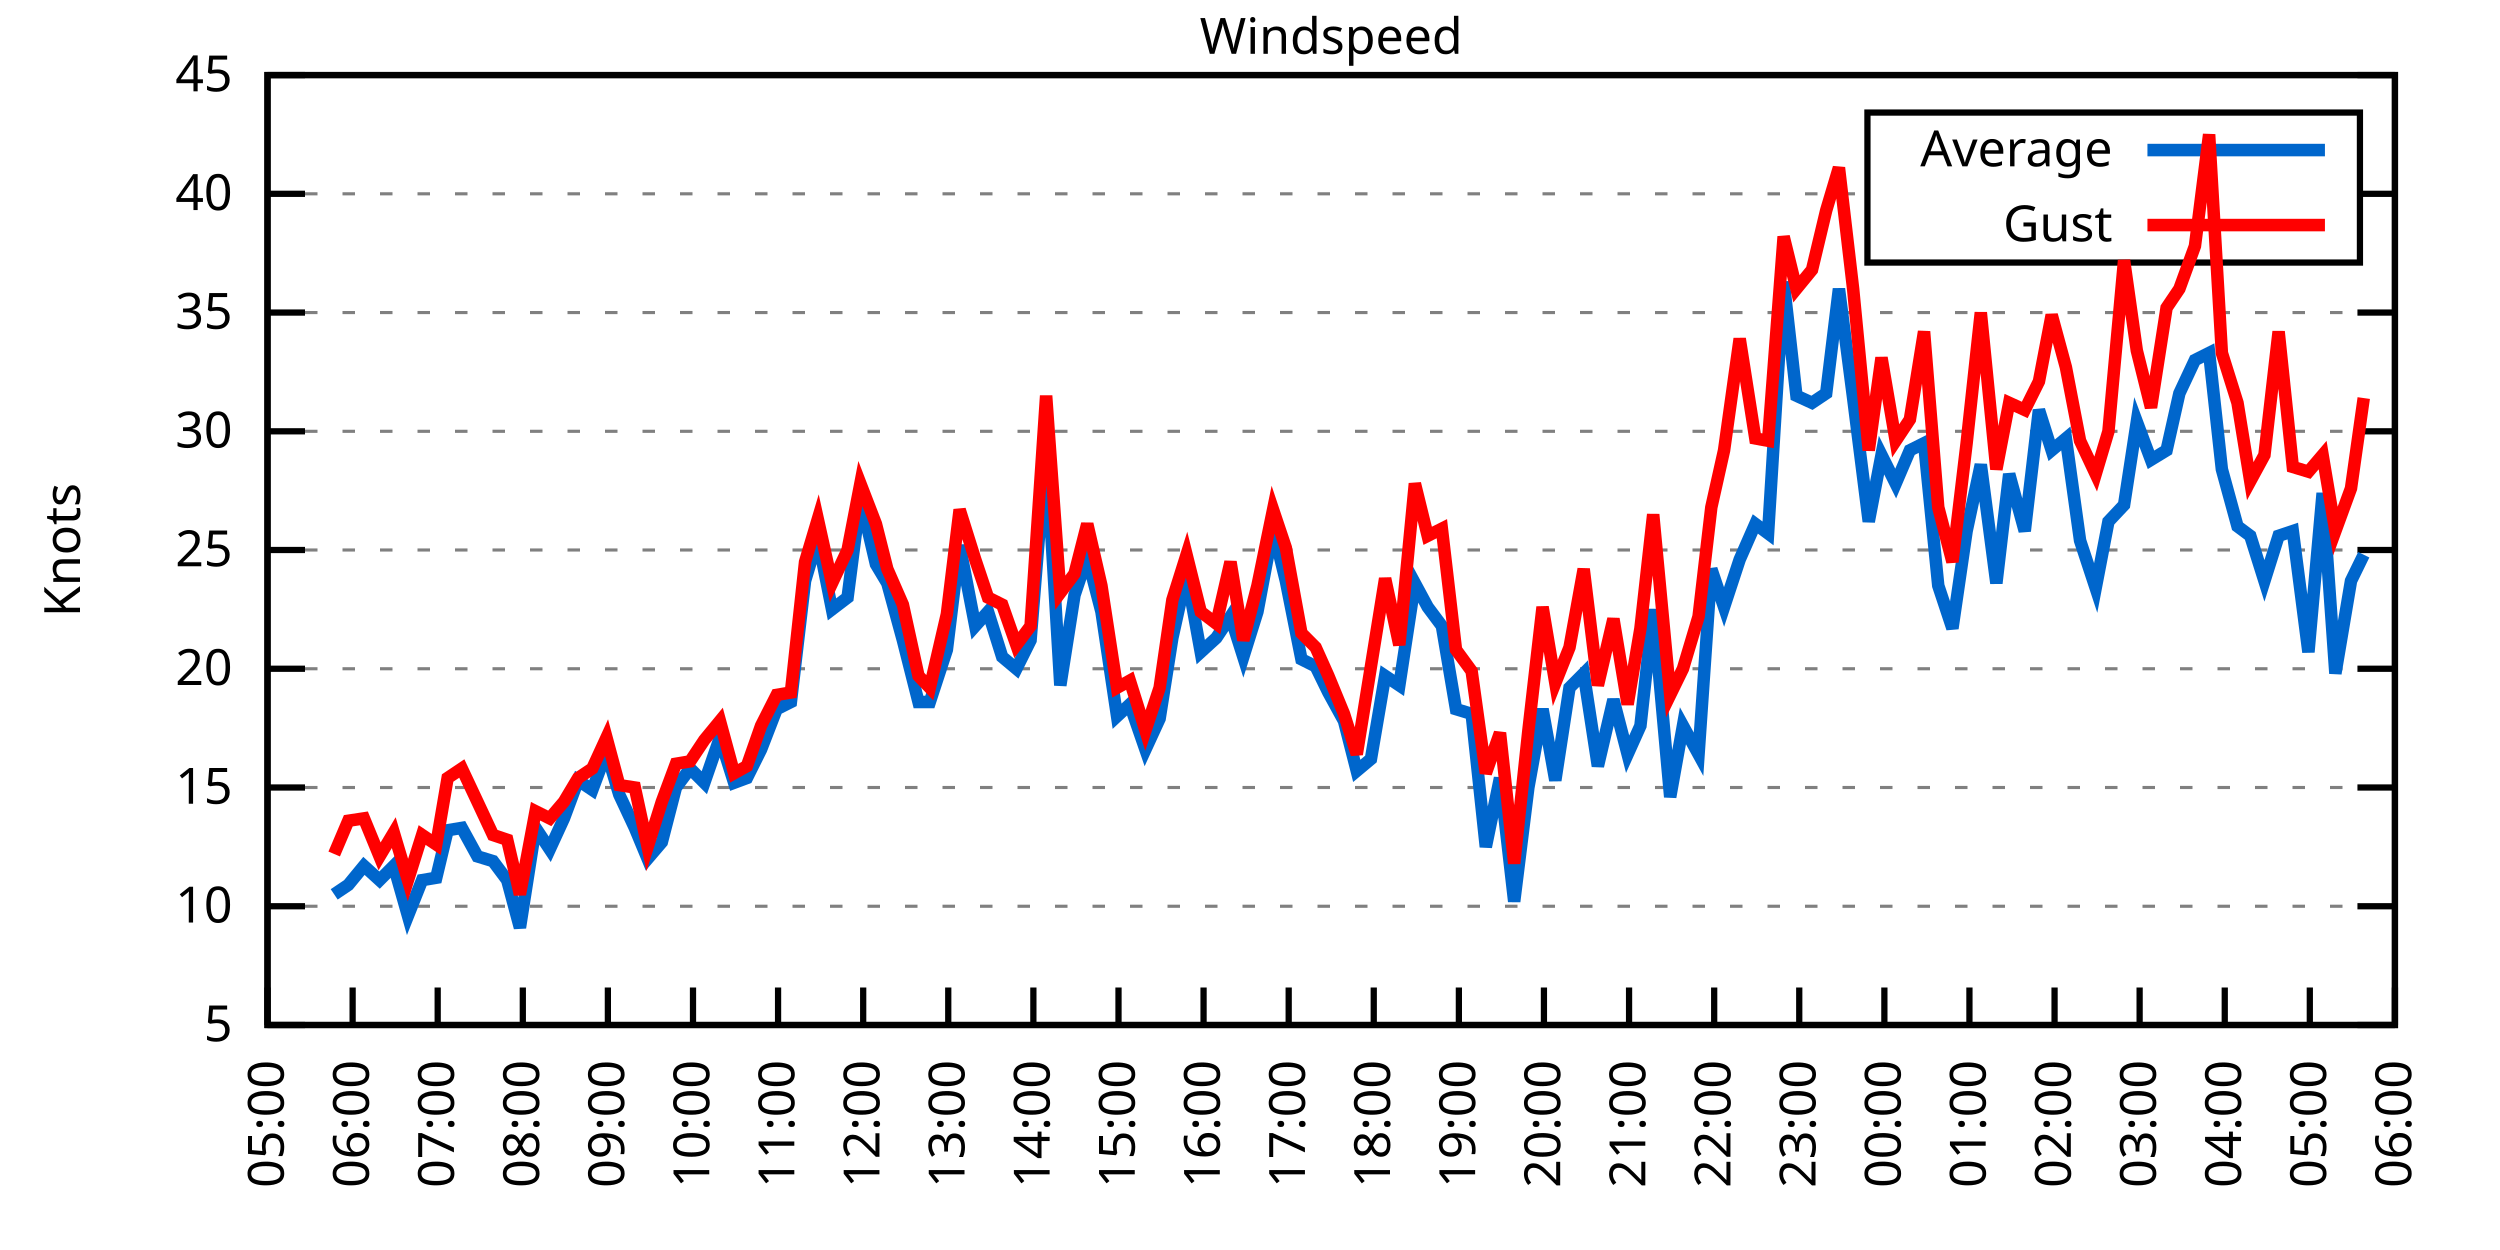
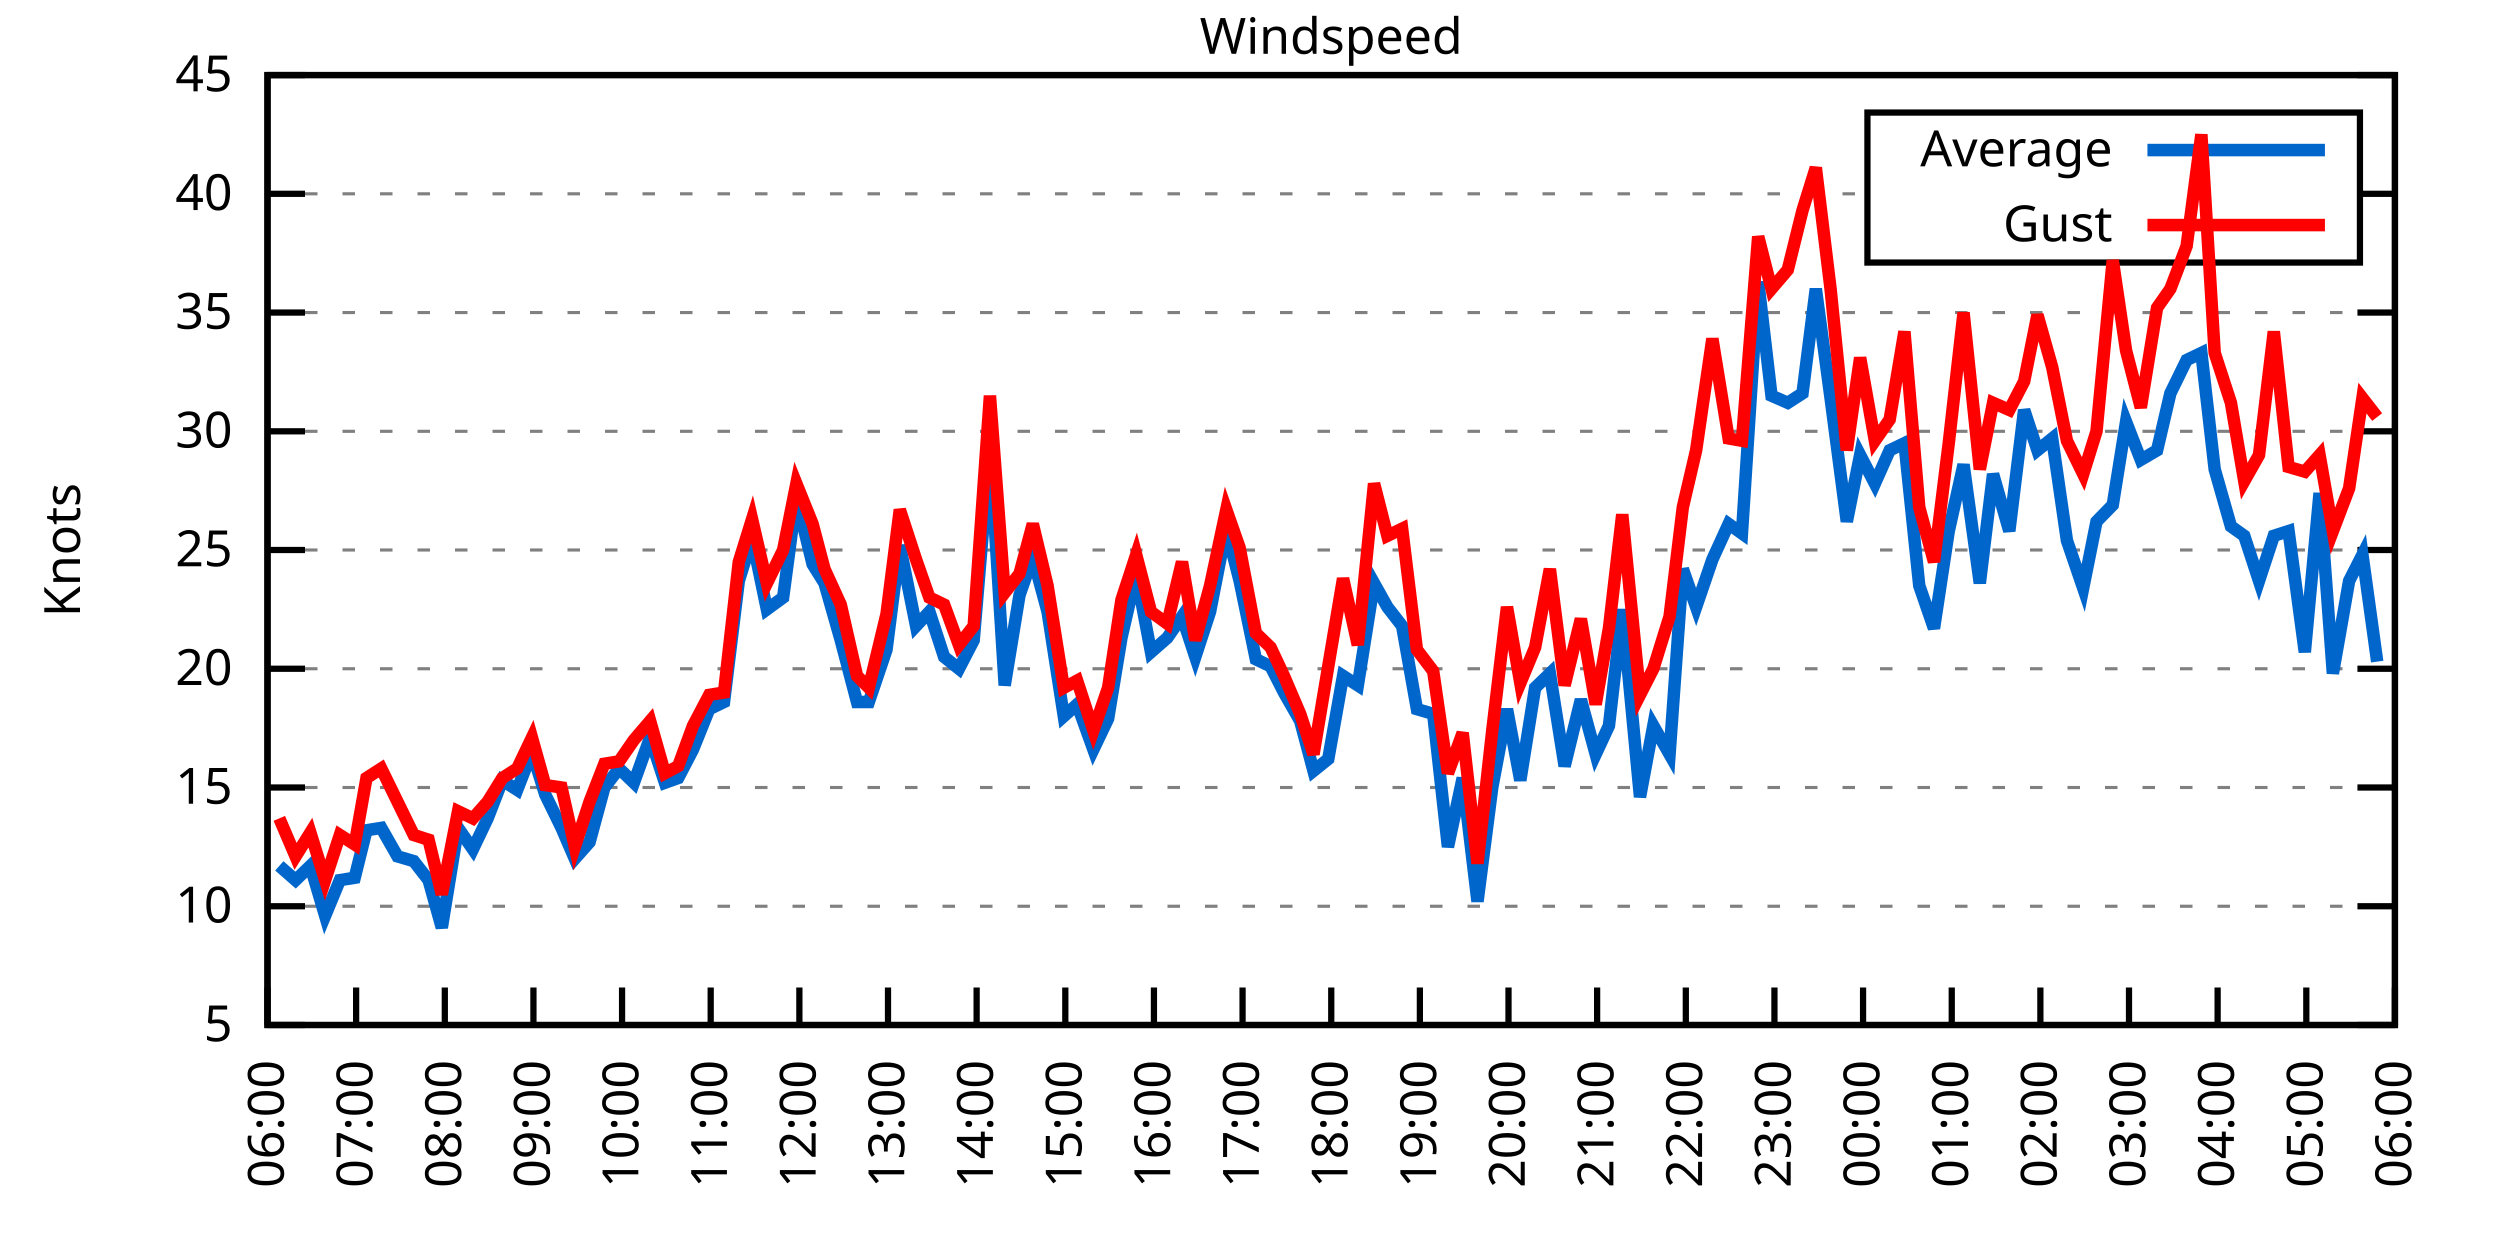
<svg xmlns="http://www.w3.org/2000/svg" xmlns:xlink="http://www.w3.org/1999/xlink" width="400" height="200" viewBox="0 0 400 200">
  <g id="gnuplot_canvas">
    <rect x="0" y="0" width="400" height="200" fill="none" />
    <defs>
      <circle id="gpDot" r="0.5" stroke-width="0.5" stroke="currentColor" />
      <path id="gpPt0" stroke-width="0.333" stroke="currentColor" d="M-1,0 h2 M0,-1 v2" />
      <path id="gpPt1" stroke-width="0.333" stroke="currentColor" d="M-1,-1 L1,1 M1,-1 L-1,1" />
      <path id="gpPt2" stroke-width="0.333" stroke="currentColor" d="M-1,0 L1,0 M0,-1 L0,1 M-1,-1 L1,1 M-1,1 L1,-1" />
      <rect id="gpPt3" stroke-width="0.333" stroke="currentColor" x="-1" y="-1" width="2" height="2" />
      <rect id="gpPt4" stroke-width="0.333" stroke="currentColor" fill="currentColor" x="-1" y="-1" width="2" height="2" />
      <circle id="gpPt5" stroke-width="0.333" stroke="currentColor" cx="0" cy="0" r="1" />
      <use xlink:href="#gpPt5" id="gpPt6" fill="currentColor" stroke="none" />
      <path id="gpPt7" stroke-width="0.333" stroke="currentColor" d="M0,-1.33 L-1.33,0.67 L1.33,0.67 z" />
      <use xlink:href="#gpPt7" id="gpPt8" fill="currentColor" stroke="none" />
      <use xlink:href="#gpPt7" id="gpPt9" stroke="currentColor" transform="rotate(180)" />
      <use xlink:href="#gpPt9" id="gpPt10" fill="currentColor" stroke="none" />
      <use xlink:href="#gpPt3" id="gpPt11" stroke="currentColor" transform="rotate(45)" />
      <use xlink:href="#gpPt11" id="gpPt12" fill="currentColor" stroke="none" />
      <path id="gpPt13" stroke-width="0.333" stroke="currentColor" d="M0,1.330 L1.265,0.411 L0.782,-1.067 L-0.782,-1.076 L-1.265,0.411 z" />
      <use xlink:href="#gpPt13" id="gpPt14" fill="currentColor" stroke="none" />
      <filter id="textbox" filterUnits="objectBoundingBox" x="0" y="0" height="1" width="1">
        <feFlood flood-color="white" flood-opacity="1" result="bgnd" />
        <feComposite in="SourceGraphic" in2="bgnd" operator="atop" />
      </filter>
      <filter id="greybox" filterUnits="objectBoundingBox" x="0" y="0" height="1" width="1">
        <feFlood flood-color="lightgrey" flood-opacity="1" result="grey" />
        <feComposite in="SourceGraphic" in2="grey" operator="atop" />
      </filter>
    </defs>
    <g fill="none" color="white" stroke="currentColor" stroke-width="1.00" stroke-linecap="butt" stroke-linejoin="miter">
</g>
    <g fill="none" color="black" stroke="currentColor" stroke-width="1.00" stroke-linecap="butt" stroke-linejoin="miter">
      <g stroke="none" shape-rendering="crispEdges">
        <polygon fill="rgb(255, 255, 255)" points="42.80,164.00 383.18,164.00 383.18,12.02 42.80,12.02 " />
      </g>
    </g>
    <g fill="none" color="black" stroke="currentColor" stroke-width="1.00" stroke-linecap="butt" stroke-linejoin="miter">
</g>
    <g fill="none" color="black" stroke="black" stroke-width="0.50" stroke-linecap="butt" stroke-linejoin="miter">
</g>
    <g fill="none" color="gray" stroke="currentColor" stroke-width="0.50" stroke-linecap="butt" stroke-linejoin="miter">
      <path stroke="gray" stroke-dasharray="2,4" class="gridline" d="M42.80,164.00 L383.19,164.00  " />
    </g>
    <g fill="none" color="gray" stroke="gray" stroke-width="1.00" stroke-linecap="butt" stroke-linejoin="miter">
</g>
    <g fill="none" color="black" stroke="currentColor" stroke-width="1.00" stroke-linecap="butt" stroke-linejoin="miter">
      <path stroke="black" d="M42.80,164.00 L48.80,164.00 M383.19,164.00 L377.19,164.00  " />
      <g transform="translate(37.20,166.60)" stroke="none" fill="black" font-family="Sans" font-size="8.00" text-anchor="end">
        <text>
          <tspan font-family="Sans"> 5</tspan>
        </text>
      </g>
    </g>
    <g fill="none" color="black" stroke="currentColor" stroke-width="1.00" stroke-linecap="butt" stroke-linejoin="miter">
</g>
    <g fill="none" color="black" stroke="black" stroke-width="0.50" stroke-linecap="butt" stroke-linejoin="miter">
</g>
    <g fill="none" color="gray" stroke="currentColor" stroke-width="0.50" stroke-linecap="butt" stroke-linejoin="miter">
      <path stroke="gray" stroke-dasharray="2,4" class="gridline" d="M42.80,145.00 L383.19,145.00  " />
    </g>
    <g fill="none" color="gray" stroke="gray" stroke-width="1.00" stroke-linecap="butt" stroke-linejoin="miter">
</g>
    <g fill="none" color="black" stroke="currentColor" stroke-width="1.00" stroke-linecap="butt" stroke-linejoin="miter">
      <path stroke="black" d="M42.80,145.00 L48.80,145.00 M383.19,145.00 L377.19,145.00  " />
      <g transform="translate(37.20,147.60)" stroke="none" fill="black" font-family="Sans" font-size="8.00" text-anchor="end">
        <text>
          <tspan font-family="Sans"> 10</tspan>
        </text>
      </g>
    </g>
    <g fill="none" color="black" stroke="currentColor" stroke-width="1.00" stroke-linecap="butt" stroke-linejoin="miter">
</g>
    <g fill="none" color="black" stroke="black" stroke-width="0.50" stroke-linecap="butt" stroke-linejoin="miter">
</g>
    <g fill="none" color="gray" stroke="currentColor" stroke-width="0.50" stroke-linecap="butt" stroke-linejoin="miter">
      <path stroke="gray" stroke-dasharray="2,4" class="gridline" d="M42.80,126.00 L383.19,126.00  " />
    </g>
    <g fill="none" color="gray" stroke="gray" stroke-width="1.00" stroke-linecap="butt" stroke-linejoin="miter">
</g>
    <g fill="none" color="black" stroke="currentColor" stroke-width="1.00" stroke-linecap="butt" stroke-linejoin="miter">
      <path stroke="black" d="M42.80,126.00 L48.80,126.00 M383.19,126.00 L377.19,126.00  " />
      <g transform="translate(37.20,128.60)" stroke="none" fill="black" font-family="Sans" font-size="8.00" text-anchor="end">
        <text>
          <tspan font-family="Sans"> 15</tspan>
        </text>
      </g>
    </g>
    <g fill="none" color="black" stroke="currentColor" stroke-width="1.00" stroke-linecap="butt" stroke-linejoin="miter">
</g>
    <g fill="none" color="black" stroke="black" stroke-width="0.50" stroke-linecap="butt" stroke-linejoin="miter">
</g>
    <g fill="none" color="gray" stroke="currentColor" stroke-width="0.50" stroke-linecap="butt" stroke-linejoin="miter">
      <path stroke="gray" stroke-dasharray="2,4" class="gridline" d="M42.80,107.00 L383.19,107.00  " />
    </g>
    <g fill="none" color="gray" stroke="gray" stroke-width="1.00" stroke-linecap="butt" stroke-linejoin="miter">
</g>
    <g fill="none" color="black" stroke="currentColor" stroke-width="1.00" stroke-linecap="butt" stroke-linejoin="miter">
      <path stroke="black" d="M42.80,107.00 L48.80,107.00 M383.19,107.00 L377.19,107.00  " />
      <g transform="translate(37.20,109.60)" stroke="none" fill="black" font-family="Sans" font-size="8.00" text-anchor="end">
        <text>
          <tspan font-family="Sans"> 20</tspan>
        </text>
      </g>
    </g>
    <g fill="none" color="black" stroke="currentColor" stroke-width="1.00" stroke-linecap="butt" stroke-linejoin="miter">
</g>
    <g fill="none" color="black" stroke="black" stroke-width="0.50" stroke-linecap="butt" stroke-linejoin="miter">
</g>
    <g fill="none" color="gray" stroke="currentColor" stroke-width="0.50" stroke-linecap="butt" stroke-linejoin="miter">
      <path stroke="gray" stroke-dasharray="2,4" class="gridline" d="M42.80,88.00 L383.19,88.00  " />
    </g>
    <g fill="none" color="gray" stroke="gray" stroke-width="1.00" stroke-linecap="butt" stroke-linejoin="miter">
</g>
    <g fill="none" color="black" stroke="currentColor" stroke-width="1.00" stroke-linecap="butt" stroke-linejoin="miter">
      <path stroke="black" d="M42.80,88.00 L48.80,88.00 M383.19,88.00 L377.19,88.00  " />
      <g transform="translate(37.20,90.60)" stroke="none" fill="black" font-family="Sans" font-size="8.00" text-anchor="end">
        <text>
          <tspan font-family="Sans"> 25</tspan>
        </text>
      </g>
    </g>
    <g fill="none" color="black" stroke="currentColor" stroke-width="1.00" stroke-linecap="butt" stroke-linejoin="miter">
</g>
    <g fill="none" color="black" stroke="black" stroke-width="0.50" stroke-linecap="butt" stroke-linejoin="miter">
</g>
    <g fill="none" color="gray" stroke="currentColor" stroke-width="0.50" stroke-linecap="butt" stroke-linejoin="miter">
      <path stroke="gray" stroke-dasharray="2,4" class="gridline" d="M42.80,69.01 L383.19,69.01  " />
    </g>
    <g fill="none" color="gray" stroke="gray" stroke-width="1.00" stroke-linecap="butt" stroke-linejoin="miter">
</g>
    <g fill="none" color="black" stroke="currentColor" stroke-width="1.00" stroke-linecap="butt" stroke-linejoin="miter">
      <path stroke="black" d="M42.80,69.01 L48.80,69.01 M383.19,69.01 L377.19,69.01  " />
      <g transform="translate(37.20,71.61)" stroke="none" fill="black" font-family="Sans" font-size="8.00" text-anchor="end">
        <text>
          <tspan font-family="Sans"> 30</tspan>
        </text>
      </g>
    </g>
    <g fill="none" color="black" stroke="currentColor" stroke-width="1.00" stroke-linecap="butt" stroke-linejoin="miter">
</g>
    <g fill="none" color="black" stroke="black" stroke-width="0.50" stroke-linecap="butt" stroke-linejoin="miter">
</g>
    <g fill="none" color="gray" stroke="currentColor" stroke-width="0.50" stroke-linecap="butt" stroke-linejoin="miter">
      <path stroke="gray" stroke-dasharray="2,4" class="gridline" d="M42.80,50.01 L383.19,50.01  " />
    </g>
    <g fill="none" color="gray" stroke="gray" stroke-width="1.00" stroke-linecap="butt" stroke-linejoin="miter">
</g>
    <g fill="none" color="black" stroke="currentColor" stroke-width="1.00" stroke-linecap="butt" stroke-linejoin="miter">
      <path stroke="black" d="M42.80,50.01 L48.80,50.01 M383.19,50.01 L377.19,50.01  " />
      <g transform="translate(37.20,52.61)" stroke="none" fill="black" font-family="Sans" font-size="8.00" text-anchor="end">
        <text>
          <tspan font-family="Sans"> 35</tspan>
        </text>
      </g>
    </g>
    <g fill="none" color="black" stroke="currentColor" stroke-width="1.00" stroke-linecap="butt" stroke-linejoin="miter">
</g>
    <g fill="none" color="black" stroke="black" stroke-width="0.50" stroke-linecap="butt" stroke-linejoin="miter">
</g>
    <g fill="none" color="gray" stroke="currentColor" stroke-width="0.50" stroke-linecap="butt" stroke-linejoin="miter">
      <path stroke="gray" stroke-dasharray="2,4" class="gridline" d="M42.80,31.01 L298.79,31.01 M377.59,31.01 L383.19,31.01  " />
    </g>
    <g fill="none" color="gray" stroke="gray" stroke-width="1.00" stroke-linecap="butt" stroke-linejoin="miter">
</g>
    <g fill="none" color="black" stroke="currentColor" stroke-width="1.00" stroke-linecap="butt" stroke-linejoin="miter">
      <path stroke="black" d="M42.80,31.01 L48.80,31.01 M383.19,31.01 L377.19,31.01  " />
      <g transform="translate(37.20,33.61)" stroke="none" fill="black" font-family="Sans" font-size="8.00" text-anchor="end">
        <text>
          <tspan font-family="Sans"> 40</tspan>
        </text>
      </g>
    </g>
    <g fill="none" color="black" stroke="currentColor" stroke-width="1.00" stroke-linecap="butt" stroke-linejoin="miter">
</g>
    <g fill="none" color="black" stroke="black" stroke-width="0.50" stroke-linecap="butt" stroke-linejoin="miter">
</g>
    <g fill="none" color="gray" stroke="currentColor" stroke-width="0.50" stroke-linecap="butt" stroke-linejoin="miter">
      <path stroke="gray" stroke-dasharray="2,4" class="gridline" d="M42.80,12.01 L383.19,12.01  " />
    </g>
    <g fill="none" color="gray" stroke="gray" stroke-width="1.00" stroke-linecap="butt" stroke-linejoin="miter">
</g>
    <g fill="none" color="black" stroke="currentColor" stroke-width="1.00" stroke-linecap="butt" stroke-linejoin="miter">
      <path stroke="black" d="M42.80,12.01 L48.80,12.01 M383.19,12.01 L377.19,12.01  " />
      <g transform="translate(37.20,14.61)" stroke="none" fill="black" font-family="Sans" font-size="8.00" text-anchor="end">
        <text>
          <tspan font-family="Sans"> 45</tspan>
        </text>
      </g>
    </g>
    <g fill="none" color="black" stroke="currentColor" stroke-width="1.00" stroke-linecap="butt" stroke-linejoin="miter">
      <path stroke="black" d="M42.80,164.00 L42.80,158.00  " />
      <g transform="translate(45.40,169.60) rotate(270.00)" stroke="none" fill="black" font-family="Sans" font-size="8.00" text-anchor="end">
        <text>
-           <tspan font-family="Sans">05:00</tspan>
-         </text>
-       </g>
-     </g>
-     <g fill="none" color="black" stroke="currentColor" stroke-width="1.00" stroke-linecap="butt" stroke-linejoin="miter">
-       <path stroke="black" d="M56.42,164.00 L56.42,158.00  " />
-       <g transform="translate(59.02,169.60) rotate(270.00)" stroke="none" fill="black" font-family="Sans" font-size="8.00" text-anchor="end">
-         <text>
          <tspan font-family="Sans">06:00</tspan>
        </text>
      </g>
    </g>
    <g fill="none" color="black" stroke="currentColor" stroke-width="1.00" stroke-linecap="butt" stroke-linejoin="miter">
-       <path stroke="black" d="M70.03,164.00 L70.03,158.00  " />
-       <g transform="translate(72.63,169.60) rotate(270.00)" stroke="none" fill="black" font-family="Sans" font-size="8.00" text-anchor="end">
+       <path stroke="black" d="M56.98,164.00 L56.98,158.00  " />
+       <g transform="translate(59.58,169.60) rotate(270.00)" stroke="none" fill="black" font-family="Sans" font-size="8.00" text-anchor="end">
        <text>
          <tspan font-family="Sans">07:00</tspan>
        </text>
      </g>
    </g>
    <g fill="none" color="black" stroke="currentColor" stroke-width="1.00" stroke-linecap="butt" stroke-linejoin="miter">
-       <path stroke="black" d="M83.65,164.00 L83.65,158.00  " />
-       <g transform="translate(86.25,169.60) rotate(270.00)" stroke="none" fill="black" font-family="Sans" font-size="8.00" text-anchor="end">
+       <path stroke="black" d="M71.17,164.00 L71.17,158.00  " />
+       <g transform="translate(73.77,169.60) rotate(270.00)" stroke="none" fill="black" font-family="Sans" font-size="8.00" text-anchor="end">
        <text>
          <tspan font-family="Sans">08:00</tspan>
        </text>
      </g>
    </g>
    <g fill="none" color="black" stroke="currentColor" stroke-width="1.00" stroke-linecap="butt" stroke-linejoin="miter">
-       <path stroke="black" d="M97.26,164.00 L97.26,158.00  " />
-       <g transform="translate(99.86,169.60) rotate(270.00)" stroke="none" fill="black" font-family="Sans" font-size="8.00" text-anchor="end">
+       <path stroke="black" d="M85.35,164.00 L85.35,158.00  " />
+       <g transform="translate(87.95,169.60) rotate(270.00)" stroke="none" fill="black" font-family="Sans" font-size="8.00" text-anchor="end">
        <text>
          <tspan font-family="Sans">09:00</tspan>
        </text>
      </g>
    </g>
    <g fill="none" color="black" stroke="currentColor" stroke-width="1.00" stroke-linecap="butt" stroke-linejoin="miter">
-       <path stroke="black" d="M110.88,164.00 L110.88,158.00  " />
-       <g transform="translate(113.48,169.60) rotate(270.00)" stroke="none" fill="black" font-family="Sans" font-size="8.00" text-anchor="end">
+       <path stroke="black" d="M99.53,164.00 L99.53,158.00  " />
+       <g transform="translate(102.13,169.60) rotate(270.00)" stroke="none" fill="black" font-family="Sans" font-size="8.00" text-anchor="end">
        <text>
          <tspan font-family="Sans">10:00</tspan>
        </text>
      </g>
    </g>
    <g fill="none" color="black" stroke="currentColor" stroke-width="1.00" stroke-linecap="butt" stroke-linejoin="miter">
-       <path stroke="black" d="M124.49,164.00 L124.49,158.00  " />
-       <g transform="translate(127.09,169.60) rotate(270.00)" stroke="none" fill="black" font-family="Sans" font-size="8.00" text-anchor="end">
+       <path stroke="black" d="M113.71,164.00 L113.71,158.00  " />
+       <g transform="translate(116.31,169.60) rotate(270.00)" stroke="none" fill="black" font-family="Sans" font-size="8.00" text-anchor="end">
        <text>
          <tspan font-family="Sans">11:00</tspan>
        </text>
      </g>
    </g>
    <g fill="none" color="black" stroke="currentColor" stroke-width="1.00" stroke-linecap="butt" stroke-linejoin="miter">
-       <path stroke="black" d="M138.11,164.00 L138.11,158.00  " />
-       <g transform="translate(140.71,169.60) rotate(270.00)" stroke="none" fill="black" font-family="Sans" font-size="8.00" text-anchor="end">
+       <path stroke="black" d="M127.90,164.00 L127.90,158.00  " />
+       <g transform="translate(130.50,169.60) rotate(270.00)" stroke="none" fill="black" font-family="Sans" font-size="8.00" text-anchor="end">
        <text>
          <tspan font-family="Sans">12:00</tspan>
        </text>
      </g>
    </g>
    <g fill="none" color="black" stroke="currentColor" stroke-width="1.00" stroke-linecap="butt" stroke-linejoin="miter">
-       <path stroke="black" d="M151.72,164.00 L151.72,158.00  " />
-       <g transform="translate(154.32,169.60) rotate(270.00)" stroke="none" fill="black" font-family="Sans" font-size="8.00" text-anchor="end">
+       <path stroke="black" d="M142.08,164.00 L142.08,158.00  " />
+       <g transform="translate(144.68,169.60) rotate(270.00)" stroke="none" fill="black" font-family="Sans" font-size="8.00" text-anchor="end">
        <text>
          <tspan font-family="Sans">13:00</tspan>
        </text>
      </g>
    </g>
    <g fill="none" color="black" stroke="currentColor" stroke-width="1.00" stroke-linecap="butt" stroke-linejoin="miter">
-       <path stroke="black" d="M165.34,164.00 L165.34,158.00  " />
-       <g transform="translate(167.94,169.60) rotate(270.00)" stroke="none" fill="black" font-family="Sans" font-size="8.00" text-anchor="end">
+       <path stroke="black" d="M156.26,164.00 L156.26,158.00  " />
+       <g transform="translate(158.86,169.60) rotate(270.00)" stroke="none" fill="black" font-family="Sans" font-size="8.00" text-anchor="end">
        <text>
          <tspan font-family="Sans">14:00</tspan>
        </text>
      </g>
    </g>
    <g fill="none" color="black" stroke="currentColor" stroke-width="1.00" stroke-linecap="butt" stroke-linejoin="miter">
-       <path stroke="black" d="M178.96,164.00 L178.96,158.00  " />
-       <g transform="translate(181.56,169.60) rotate(270.00)" stroke="none" fill="black" font-family="Sans" font-size="8.00" text-anchor="end">
+       <path stroke="black" d="M170.45,164.00 L170.45,158.00  " />
+       <g transform="translate(173.05,169.60) rotate(270.00)" stroke="none" fill="black" font-family="Sans" font-size="8.00" text-anchor="end">
        <text>
          <tspan font-family="Sans">15:00</tspan>
        </text>
      </g>
    </g>
    <g fill="none" color="black" stroke="currentColor" stroke-width="1.00" stroke-linecap="butt" stroke-linejoin="miter">
-       <path stroke="black" d="M192.57,164.00 L192.57,158.00  " />
-       <g transform="translate(195.17,169.60) rotate(270.00)" stroke="none" fill="black" font-family="Sans" font-size="8.00" text-anchor="end">
+       <path stroke="black" d="M184.63,164.00 L184.63,158.00  " />
+       <g transform="translate(187.23,169.60) rotate(270.00)" stroke="none" fill="black" font-family="Sans" font-size="8.00" text-anchor="end">
        <text>
          <tspan font-family="Sans">16:00</tspan>
        </text>
      </g>
    </g>
    <g fill="none" color="black" stroke="currentColor" stroke-width="1.00" stroke-linecap="butt" stroke-linejoin="miter">
-       <path stroke="black" d="M206.19,164.00 L206.19,158.00  " />
-       <g transform="translate(208.79,169.60) rotate(270.00)" stroke="none" fill="black" font-family="Sans" font-size="8.00" text-anchor="end">
+       <path stroke="black" d="M198.81,164.00 L198.81,158.00  " />
+       <g transform="translate(201.41,169.60) rotate(270.00)" stroke="none" fill="black" font-family="Sans" font-size="8.00" text-anchor="end">
        <text>
          <tspan font-family="Sans">17:00</tspan>
        </text>
      </g>
    </g>
    <g fill="none" color="black" stroke="currentColor" stroke-width="1.00" stroke-linecap="butt" stroke-linejoin="miter">
-       <path stroke="black" d="M219.80,164.00 L219.80,158.00  " />
-       <g transform="translate(222.40,169.60) rotate(270.00)" stroke="none" fill="black" font-family="Sans" font-size="8.00" text-anchor="end">
+       <path stroke="black" d="M213.00,164.00 L213.00,158.00  " />
+       <g transform="translate(215.60,169.60) rotate(270.00)" stroke="none" fill="black" font-family="Sans" font-size="8.00" text-anchor="end">
        <text>
          <tspan font-family="Sans">18:00</tspan>
        </text>
      </g>
    </g>
    <g fill="none" color="black" stroke="currentColor" stroke-width="1.00" stroke-linecap="butt" stroke-linejoin="miter">
-       <path stroke="black" d="M233.42,164.00 L233.42,158.00  " />
-       <g transform="translate(236.02,169.60) rotate(270.00)" stroke="none" fill="black" font-family="Sans" font-size="8.00" text-anchor="end">
+       <path stroke="black" d="M227.18,164.00 L227.18,158.00  " />
+       <g transform="translate(229.78,169.60) rotate(270.00)" stroke="none" fill="black" font-family="Sans" font-size="8.00" text-anchor="end">
        <text>
          <tspan font-family="Sans">19:00</tspan>
        </text>
      </g>
    </g>
    <g fill="none" color="black" stroke="currentColor" stroke-width="1.00" stroke-linecap="butt" stroke-linejoin="miter">
-       <path stroke="black" d="M247.03,164.00 L247.03,158.00  " />
-       <g transform="translate(249.63,169.60) rotate(270.00)" stroke="none" fill="black" font-family="Sans" font-size="8.00" text-anchor="end">
+       <path stroke="black" d="M241.36,164.00 L241.36,158.00  " />
+       <g transform="translate(243.96,169.60) rotate(270.00)" stroke="none" fill="black" font-family="Sans" font-size="8.00" text-anchor="end">
        <text>
          <tspan font-family="Sans">20:00</tspan>
        </text>
      </g>
    </g>
    <g fill="none" color="black" stroke="currentColor" stroke-width="1.00" stroke-linecap="butt" stroke-linejoin="miter">
-       <path stroke="black" d="M260.65,164.00 L260.65,158.00  " />
-       <g transform="translate(263.25,169.60) rotate(270.00)" stroke="none" fill="black" font-family="Sans" font-size="8.00" text-anchor="end">
+       <path stroke="black" d="M255.54,164.00 L255.54,158.00  " />
+       <g transform="translate(258.14,169.60) rotate(270.00)" stroke="none" fill="black" font-family="Sans" font-size="8.00" text-anchor="end">
        <text>
          <tspan font-family="Sans">21:00</tspan>
        </text>
      </g>
    </g>
    <g fill="none" color="black" stroke="currentColor" stroke-width="1.00" stroke-linecap="butt" stroke-linejoin="miter">
-       <path stroke="black" d="M274.27,164.00 L274.27,158.00  " />
-       <g transform="translate(276.87,169.60) rotate(270.00)" stroke="none" fill="black" font-family="Sans" font-size="8.00" text-anchor="end">
+       <path stroke="black" d="M269.73,164.00 L269.73,158.00  " />
+       <g transform="translate(272.33,169.60) rotate(270.00)" stroke="none" fill="black" font-family="Sans" font-size="8.00" text-anchor="end">
        <text>
          <tspan font-family="Sans">22:00</tspan>
        </text>
      </g>
    </g>
    <g fill="none" color="black" stroke="currentColor" stroke-width="1.00" stroke-linecap="butt" stroke-linejoin="miter">
-       <path stroke="black" d="M287.88,164.00 L287.88,158.00  " />
-       <g transform="translate(290.48,169.60) rotate(270.00)" stroke="none" fill="black" font-family="Sans" font-size="8.00" text-anchor="end">
+       <path stroke="black" d="M283.91,164.00 L283.91,158.00  " />
+       <g transform="translate(286.51,169.60) rotate(270.00)" stroke="none" fill="black" font-family="Sans" font-size="8.00" text-anchor="end">
        <text>
          <tspan font-family="Sans">23:00</tspan>
        </text>
      </g>
    </g>
    <g fill="none" color="black" stroke="currentColor" stroke-width="1.00" stroke-linecap="butt" stroke-linejoin="miter">
-       <path stroke="black" d="M301.50,164.00 L301.50,158.00  " />
-       <g transform="translate(304.10,169.60) rotate(270.00)" stroke="none" fill="black" font-family="Sans" font-size="8.00" text-anchor="end">
+       <path stroke="black" d="M298.09,164.00 L298.09,158.00  " />
+       <g transform="translate(300.69,169.60) rotate(270.00)" stroke="none" fill="black" font-family="Sans" font-size="8.00" text-anchor="end">
        <text>
          <tspan font-family="Sans">00:00</tspan>
        </text>
      </g>
    </g>
    <g fill="none" color="black" stroke="currentColor" stroke-width="1.00" stroke-linecap="butt" stroke-linejoin="miter">
-       <path stroke="black" d="M315.11,164.00 L315.11,158.00  " />
-       <g transform="translate(317.71,169.60) rotate(270.00)" stroke="none" fill="black" font-family="Sans" font-size="8.00" text-anchor="end">
+       <path stroke="black" d="M312.28,164.00 L312.28,158.00  " />
+       <g transform="translate(314.88,169.60) rotate(270.00)" stroke="none" fill="black" font-family="Sans" font-size="8.00" text-anchor="end">
        <text>
          <tspan font-family="Sans">01:00</tspan>
        </text>
      </g>
    </g>
    <g fill="none" color="black" stroke="currentColor" stroke-width="1.00" stroke-linecap="butt" stroke-linejoin="miter">
-       <path stroke="black" d="M328.73,164.00 L328.73,158.00  " />
-       <g transform="translate(331.33,169.60) rotate(270.00)" stroke="none" fill="black" font-family="Sans" font-size="8.00" text-anchor="end">
+       <path stroke="black" d="M326.46,164.00 L326.46,158.00  " />
+       <g transform="translate(329.06,169.60) rotate(270.00)" stroke="none" fill="black" font-family="Sans" font-size="8.00" text-anchor="end">
        <text>
          <tspan font-family="Sans">02:00</tspan>
        </text>
      </g>
    </g>
    <g fill="none" color="black" stroke="currentColor" stroke-width="1.00" stroke-linecap="butt" stroke-linejoin="miter">
-       <path stroke="black" d="M342.34,164.00 L342.34,158.00  " />
-       <g transform="translate(344.94,169.60) rotate(270.00)" stroke="none" fill="black" font-family="Sans" font-size="8.00" text-anchor="end">
+       <path stroke="black" d="M340.64,164.00 L340.64,158.00  " />
+       <g transform="translate(343.24,169.60) rotate(270.00)" stroke="none" fill="black" font-family="Sans" font-size="8.00" text-anchor="end">
        <text>
          <tspan font-family="Sans">03:00</tspan>
        </text>
      </g>
    </g>
    <g fill="none" color="black" stroke="currentColor" stroke-width="1.00" stroke-linecap="butt" stroke-linejoin="miter">
-       <path stroke="black" d="M355.96,164.00 L355.96,158.00  " />
-       <g transform="translate(358.56,169.60) rotate(270.00)" stroke="none" fill="black" font-family="Sans" font-size="8.00" text-anchor="end">
+       <path stroke="black" d="M354.82,164.00 L354.82,158.00  " />
+       <g transform="translate(357.42,169.60) rotate(270.00)" stroke="none" fill="black" font-family="Sans" font-size="8.00" text-anchor="end">
        <text>
          <tspan font-family="Sans">04:00</tspan>
        </text>
      </g>
    </g>
    <g fill="none" color="black" stroke="currentColor" stroke-width="1.00" stroke-linecap="butt" stroke-linejoin="miter">
-       <path stroke="black" d="M369.57,164.00 L369.57,158.00  " />
-       <g transform="translate(372.17,169.60) rotate(270.00)" stroke="none" fill="black" font-family="Sans" font-size="8.00" text-anchor="end">
+       <path stroke="black" d="M369.01,164.00 L369.01,158.00  " />
+       <g transform="translate(371.61,169.60) rotate(270.00)" stroke="none" fill="black" font-family="Sans" font-size="8.00" text-anchor="end">
        <text>
          <tspan font-family="Sans">05:00</tspan>
        </text>
      </g>
    </g>
    <g fill="none" color="black" stroke="currentColor" stroke-width="1.00" stroke-linecap="butt" stroke-linejoin="miter">
      <path stroke="black" d="M383.19,164.00 L383.19,158.00  " />
      <g transform="translate(385.79,169.60) rotate(270.00)" stroke="none" fill="black" font-family="Sans" font-size="8.00" text-anchor="end">
        <text>
          <tspan font-family="Sans">06:00</tspan>
        </text>
      </g>
    </g>
    <g fill="none" color="black" stroke="currentColor" stroke-width="1.00" stroke-linecap="butt" stroke-linejoin="miter">
</g>
    <g fill="none" color="black" stroke="currentColor" stroke-width="1.00" stroke-linecap="butt" stroke-linejoin="miter">
      <path stroke="black" d="M42.80,12.01 L42.80,164.00 L383.19,164.00 L383.19,12.01 L42.80,12.01 Z  " />
    </g>
    <g fill="none" color="black" stroke="currentColor" stroke-width="1.00" stroke-linecap="butt" stroke-linejoin="miter">
</g>
    <g fill="none" color="black" stroke="currentColor" stroke-width="1.00" stroke-linecap="butt" stroke-linejoin="miter">
      <path stroke="black" d="M298.79,42.01 L298.79,18.01 L377.59,18.01 L377.59,42.01 L298.79,42.01 Z  " />
    </g>
    <g id="Windspeed_plot_1">
      <g fill="none" color="white" stroke="black" stroke-width="2.00" stroke-linecap="butt" stroke-linejoin="miter">
</g>
      <g fill="none" color="black" stroke="currentColor" stroke-width="2.00" stroke-linecap="butt" stroke-linejoin="miter">
        <g transform="translate(337.99,26.61)" stroke="none" fill="black" font-family="Sans" font-size="8.00" text-anchor="end">
          <text>
            <tspan font-family="Sans">Average</tspan>
          </text>
        </g>
      </g>
      <g fill="none" color="black" stroke="currentColor" stroke-width="2.00" stroke-linecap="butt" stroke-linejoin="miter">
-         <path stroke="rgb(  0, 102, 204)" d="M343.59,24.01 L371.99,24.01 M53.47,143.10 L55.73,141.58 L58.23,138.54 L60.73,140.82 L63.00,138.54 L65.27,146.52   L67.54,140.82 L69.80,140.44 L71.62,132.84 L73.89,132.46 L76.39,137.02 L78.88,137.78 L81.15,140.82 L83.19,148.42   L85.69,132.46 L87.96,135.88 L90.23,130.94 L92.50,124.86 L94.77,126.38 L97.04,120.30 L99.08,127.14 L101.57,132.46   L103.62,137.40 L105.89,134.74 L108.15,126.00 L110.42,122.96 L112.69,125.24 L115.19,118.02 L117.46,125.24 L119.50,124.48   L121.77,119.92 L124.27,113.46 L126.54,112.32 L128.81,92.94 L130.85,86.11 L133.12,97.50 L135.61,95.60 L137.66,79.65   L140.15,90.28 L141.97,93.32 L144.46,102.44 L146.96,112.32 L148.77,112.32 L151.50,103.96 L153.54,87.25 L156.04,100.16   L158.08,97.88 L160.35,105.10 L162.62,107.00 L164.89,102.44 L167.38,71.67 L169.65,109.66 L171.92,95.22 L173.96,89.14   L176.23,97.88 L178.73,114.60 L180.77,112.70 L183.27,119.92 L185.54,114.98 L187.58,102.06 L189.85,91.80 L192.12,104.34   L194.61,102.06 L196.88,98.64 L198.93,105.10 L201.19,97.88 L203.69,84.59 L205.73,92.94 L208.23,105.48 L210.50,106.62   L212.54,110.80 L215.04,115.36 L217.08,123.34 L219.35,121.44 L221.62,108.14 L223.89,109.66 L226.38,93.32 L228.43,97.12   L230.70,100.16 L232.96,113.46 L235.46,114.22 L237.73,135.50 L240.00,124.48 L242.27,144.24 L244.54,126.00 L246.81,113.46   L248.85,124.86 L251.12,110.04 L253.39,107.76 L255.66,122.58 L258.15,111.94 L260.42,120.68 L262.47,116.12 L264.51,97.50   L267.23,127.52 L269.27,116.12 L271.77,120.68 L273.81,91.04 L275.85,97.12 L278.35,89.52 L280.85,83.83 L282.89,85.35   L285.38,45.07 L287.43,63.31 L289.92,64.45 L292.19,62.93 L294.23,46.21 L296.50,63.69 L299.00,83.45 L301.04,72.81   L303.31,77.37 L305.58,72.05 L307.85,70.91 L310.12,93.70 L312.39,100.54 L314.66,84.97 L316.93,74.33 L319.42,93.32   L321.47,75.85 L323.96,84.97 L326.23,65.59 L328.27,72.05 L330.54,70.15 L332.81,86.49 L335.31,94.08 L337.35,83.45   L339.85,80.79 L341.89,67.49 L344.16,73.57 L346.65,72.05 L348.70,62.93 L351.19,57.61 L353.46,56.47 L355.50,75.09   L358.00,84.21 L360.04,85.73 L362.31,92.94 L364.58,85.73 L366.85,84.97 L369.35,104.34 L371.62,78.89 L373.66,107.76   L376.16,92.94 L378.20,88.76  " />
+         <path stroke="rgb(  0, 102, 204)" d="M343.59,24.01 L371.99,24.01 M44.69,138.54 L47.29,140.82 L49.66,138.54 L52.02,146.52 L54.38,140.82 L56.75,140.44   L58.64,132.84 L61.00,132.46 L63.60,137.02 L66.20,137.78 L68.57,140.82 L70.69,148.42 L73.29,132.46 L75.66,135.88   L78.02,130.94 L80.38,124.86 L82.75,126.38 L85.11,120.30 L87.24,127.14 L89.84,132.46 L91.97,137.40 L94.33,134.74   L96.70,126.00 L99.06,122.96 L101.42,125.24 L104.02,118.02 L106.39,125.24 L108.51,124.48 L110.88,119.92 L113.48,113.46   L115.84,112.32 L118.21,92.94 L120.33,86.11 L122.70,97.50 L125.30,95.60 L127.42,79.65 L130.02,90.28 L131.92,93.32   L134.52,102.44 L137.12,112.32 L139.01,112.32 L141.84,103.96 L143.97,87.25 L146.57,100.16 L148.70,97.88 L151.06,105.10   L153.43,107.00 L155.79,102.44 L158.39,71.67 L160.75,109.66 L163.12,95.22 L165.25,89.14 L167.61,97.88 L170.21,114.60   L172.34,112.70 L174.94,119.92 L177.30,114.98 L179.43,102.06 L181.79,91.80 L184.16,104.34 L186.76,102.06 L189.12,98.64   L191.25,105.10 L193.61,97.88 L196.21,84.59 L198.34,92.94 L200.94,105.48 L203.30,106.62 L205.43,110.80 L208.03,115.36   L210.16,123.34 L212.52,121.44 L214.89,108.14 L217.25,109.66 L219.85,93.32 L221.98,97.12 L224.34,100.16 L226.71,113.46   L229.31,114.22 L231.67,135.50 L234.03,124.48 L236.40,144.24 L238.76,126.00 L241.12,113.46 L243.25,124.86 L245.62,110.04   L247.98,107.76 L250.34,122.58 L252.94,111.94 L255.31,120.68 L257.43,116.12 L259.56,97.50 L262.40,127.52 L264.53,116.12   L267.13,120.68 L269.25,91.04 L271.38,97.12 L273.98,89.52 L276.58,83.83 L278.71,85.35 L281.31,45.07 L283.44,63.31   L286.04,64.45 L288.40,62.93 L290.53,46.21 L292.89,63.69 L295.49,83.45 L297.62,72.81 L299.98,77.37 L302.35,72.05   L304.71,70.91 L307.08,93.70 L309.44,100.54 L311.80,84.97 L314.17,74.33 L316.77,93.32 L318.89,75.85 L321.49,84.97   L323.86,65.59 L325.99,72.05 L328.35,70.15 L330.71,86.49 L333.31,94.08 L335.44,83.45 L338.04,80.79 L340.17,67.49   L342.53,73.57 L345.13,72.05 L347.26,62.93 L349.86,57.61 L352.22,56.47 L354.35,75.09 L356.95,84.21 L359.08,85.73   L361.44,92.94 L363.81,85.73 L366.17,84.97 L368.77,104.34 L371.13,78.89 L373.26,107.76 L375.86,92.94 L377.99,88.76   L380.35,105.86  " />
      </g>
    </g>
    <g id="Windspeed_plot_2">
      <g fill="none" color="black" stroke="currentColor" stroke-width="2.00" stroke-linecap="butt" stroke-linejoin="miter">
        <g transform="translate(337.99,38.61)" stroke="none" fill="black" font-family="Sans" font-size="8.00" text-anchor="end">
          <text>
            <tspan font-family="Sans">Gust</tspan>
          </text>
        </g>
      </g>
      <g fill="none" color="black" stroke="currentColor" stroke-width="2.00" stroke-linecap="butt" stroke-linejoin="miter">
-         <path stroke="rgb(255,   0,   0)" d="M343.59,36.01 L371.99,36.01 M53.47,136.64 L55.73,131.32 L58.23,130.94 L60.73,137.02 L63.00,133.22 L65.27,140.82   L67.54,133.60 L69.80,135.12 L71.62,124.48 L73.89,122.96 L76.39,128.28 L78.88,133.60 L81.15,134.36 L83.19,143.10   L85.69,129.80 L87.96,130.94 L90.23,128.28 L92.50,124.48 L94.77,122.96 L97.04,118.02 L99.08,125.62 L101.57,126.00   L103.62,135.50 L105.89,128.28 L108.15,122.20 L110.42,121.82 L112.69,118.40 L115.19,115.36 L117.46,123.72 L119.50,122.58   L121.77,116.12 L124.27,111.18 L126.54,110.80 L128.81,89.90 L130.85,83.07 L133.12,93.32 L135.61,88.00 L137.66,77.37   L140.15,83.83 L141.97,91.04 L144.46,96.74 L146.96,108.14 L148.77,110.04 L151.50,98.26 L153.54,81.55 L156.04,89.52   L158.08,95.60 L160.35,96.74 L162.62,103.20 L164.89,100.16 L167.38,63.31 L169.65,94.84 L171.92,91.80 L173.96,83.83   L176.23,93.70 L178.73,110.04 L180.77,108.90 L183.27,116.88 L185.54,110.04 L187.58,95.98 L189.85,88.76 L192.12,97.88   L194.61,99.78 L196.88,89.90 L198.93,102.44 L201.19,93.70 L203.69,81.55 L205.73,87.63 L208.23,101.30 L210.50,103.58   L212.54,108.14 L215.04,114.22 L217.08,120.68 L219.35,106.62 L221.62,92.56 L223.89,103.20 L226.38,77.37 L228.43,85.73   L230.70,84.59 L232.96,103.96 L235.46,107.38 L237.73,123.72 L240.00,117.26 L242.27,138.16 L244.54,116.88 L246.81,97.12   L248.85,109.28 L251.12,103.58 L253.39,91.04 L255.66,109.66 L258.15,99.02 L260.42,112.70 L262.47,100.54 L264.51,82.31   L267.23,111.18 L269.27,107.00 L271.77,98.64 L273.81,81.17 L275.85,72.05 L278.35,54.19 L280.85,70.15 L282.89,70.53   L285.38,37.85 L287.43,46.21 L289.92,43.17 L292.19,33.67 L294.23,26.83 L296.50,46.21 L299.00,72.05 L301.04,57.23   L303.31,70.53 L305.58,67.11 L307.85,53.05 L310.12,81.17 L312.39,89.90 L314.66,70.91 L316.93,50.01 L319.42,75.09   L321.47,64.45 L323.96,65.59 L326.23,61.03 L328.27,50.39 L330.54,58.75 L332.81,70.53 L335.31,75.85 L337.35,69.01   L339.85,41.65 L341.89,56.09 L344.16,65.21 L346.65,49.25 L348.70,46.21 L351.19,39.37 L353.46,21.51 L355.50,56.47   L358.00,64.45 L360.04,76.99 L362.31,72.81 L364.58,53.05 L366.85,74.71 L369.35,75.47 L371.62,72.81 L373.66,84.97   L376.16,78.13 L378.20,63.69  " />
+         <path stroke="rgb(255,   0,   0)" d="M343.59,36.01 L371.99,36.01 M44.69,130.94 L47.29,137.02 L49.66,133.22 L52.02,140.82 L54.38,133.60 L56.75,135.12   L58.64,124.48 L61.00,122.96 L63.60,128.28 L66.20,133.60 L68.57,134.36 L70.69,143.10 L73.29,129.80 L75.66,130.94   L78.02,128.28 L80.38,124.48 L82.75,122.96 L85.11,118.02 L87.24,125.62 L89.84,126.00 L91.97,135.50 L94.33,128.28   L96.70,122.20 L99.06,121.82 L101.42,118.40 L104.02,115.36 L106.39,123.72 L108.51,122.58 L110.88,116.12 L113.48,111.18   L115.84,110.80 L118.21,89.90 L120.33,83.07 L122.70,93.32 L125.30,88.00 L127.42,77.37 L130.02,83.83 L131.92,91.04   L134.52,96.74 L137.12,108.14 L139.01,110.04 L141.84,98.26 L143.97,81.55 L146.57,89.52 L148.70,95.60 L151.06,96.74   L153.43,103.20 L155.79,100.16 L158.39,63.31 L160.75,94.84 L163.12,91.80 L165.25,83.83 L167.61,93.70 L170.21,110.04   L172.34,108.90 L174.94,116.88 L177.30,110.04 L179.43,95.98 L181.79,88.76 L184.16,97.88 L186.76,99.78 L189.12,89.90   L191.25,102.44 L193.61,93.70 L196.21,81.55 L198.34,87.63 L200.94,101.30 L203.30,103.58 L205.43,108.14 L208.03,114.22   L210.16,120.68 L212.52,106.62 L214.89,92.56 L217.25,103.20 L219.85,77.37 L221.98,85.73 L224.34,84.59 L226.71,103.96   L229.31,107.38 L231.67,123.72 L234.03,117.26 L236.40,138.16 L238.76,116.88 L241.12,97.12 L243.25,109.28 L245.62,103.58   L247.98,91.04 L250.34,109.66 L252.94,99.02 L255.31,112.70 L257.43,100.54 L259.56,82.31 L262.40,111.18 L264.53,107.00   L267.13,98.64 L269.25,81.17 L271.38,72.05 L273.98,54.19 L276.58,70.15 L278.71,70.53 L281.31,37.85 L283.44,46.21   L286.04,43.17 L288.40,33.67 L290.53,26.83 L292.89,46.21 L295.49,72.05 L297.62,57.23 L299.98,70.53 L302.35,67.11   L304.71,53.05 L307.08,81.17 L309.44,89.90 L311.80,70.91 L314.17,50.01 L316.77,75.09 L318.89,64.45 L321.49,65.59   L323.86,61.03 L325.99,50.39 L328.35,58.75 L330.71,70.53 L333.31,75.85 L335.44,69.01 L338.04,41.65 L340.17,56.09   L342.53,65.21 L345.13,49.25 L347.26,46.21 L349.86,39.37 L352.22,21.51 L354.35,56.47 L356.95,64.45 L359.08,76.99   L361.44,72.81 L363.81,53.05 L366.17,74.71 L368.77,75.47 L371.13,72.81 L373.26,84.97 L375.86,78.13 L377.99,63.69   L380.35,66.73  " />
      </g>
    </g>
    <g fill="none" color="black" stroke="currentColor" stroke-width="2.00" stroke-linecap="butt" stroke-linejoin="miter">
</g>
    <g fill="none" color="black" stroke="black" stroke-width="1.00" stroke-linecap="butt" stroke-linejoin="miter">
</g>
    <g fill="none" color="black" stroke="currentColor" stroke-width="1.00" stroke-linecap="butt" stroke-linejoin="miter">
      <path stroke="black" d="M42.80,12.01 L42.80,164.00 L383.19,164.00 L383.19,12.01 L42.80,12.01 Z  " />
      <g transform="translate(12.80,88.01) rotate(270.00)" stroke="none" fill="black" font-family="Sans" font-size="8.00" text-anchor="middle">
        <text>
          <tspan font-family="Sans">Knots</tspan>
        </text>
      </g>
    </g>
    <g fill="none" color="black" stroke="currentColor" stroke-width="1.00" stroke-linecap="butt" stroke-linejoin="miter">
</g>
    <g fill="none" color="black" stroke="currentColor" stroke-width="1.00" stroke-linecap="butt" stroke-linejoin="miter">
      <g transform="translate(212.99,8.61)" stroke="none" fill="black" font-family="Sans" font-size="8.00" text-anchor="middle">
        <text>
          <tspan font-family="Sans">Windspeed</tspan>
        </text>
      </g>
    </g>
    <g fill="none" color="black" stroke="currentColor" stroke-width="1.00" stroke-linecap="butt" stroke-linejoin="miter">
</g>
  </g>
</svg>
